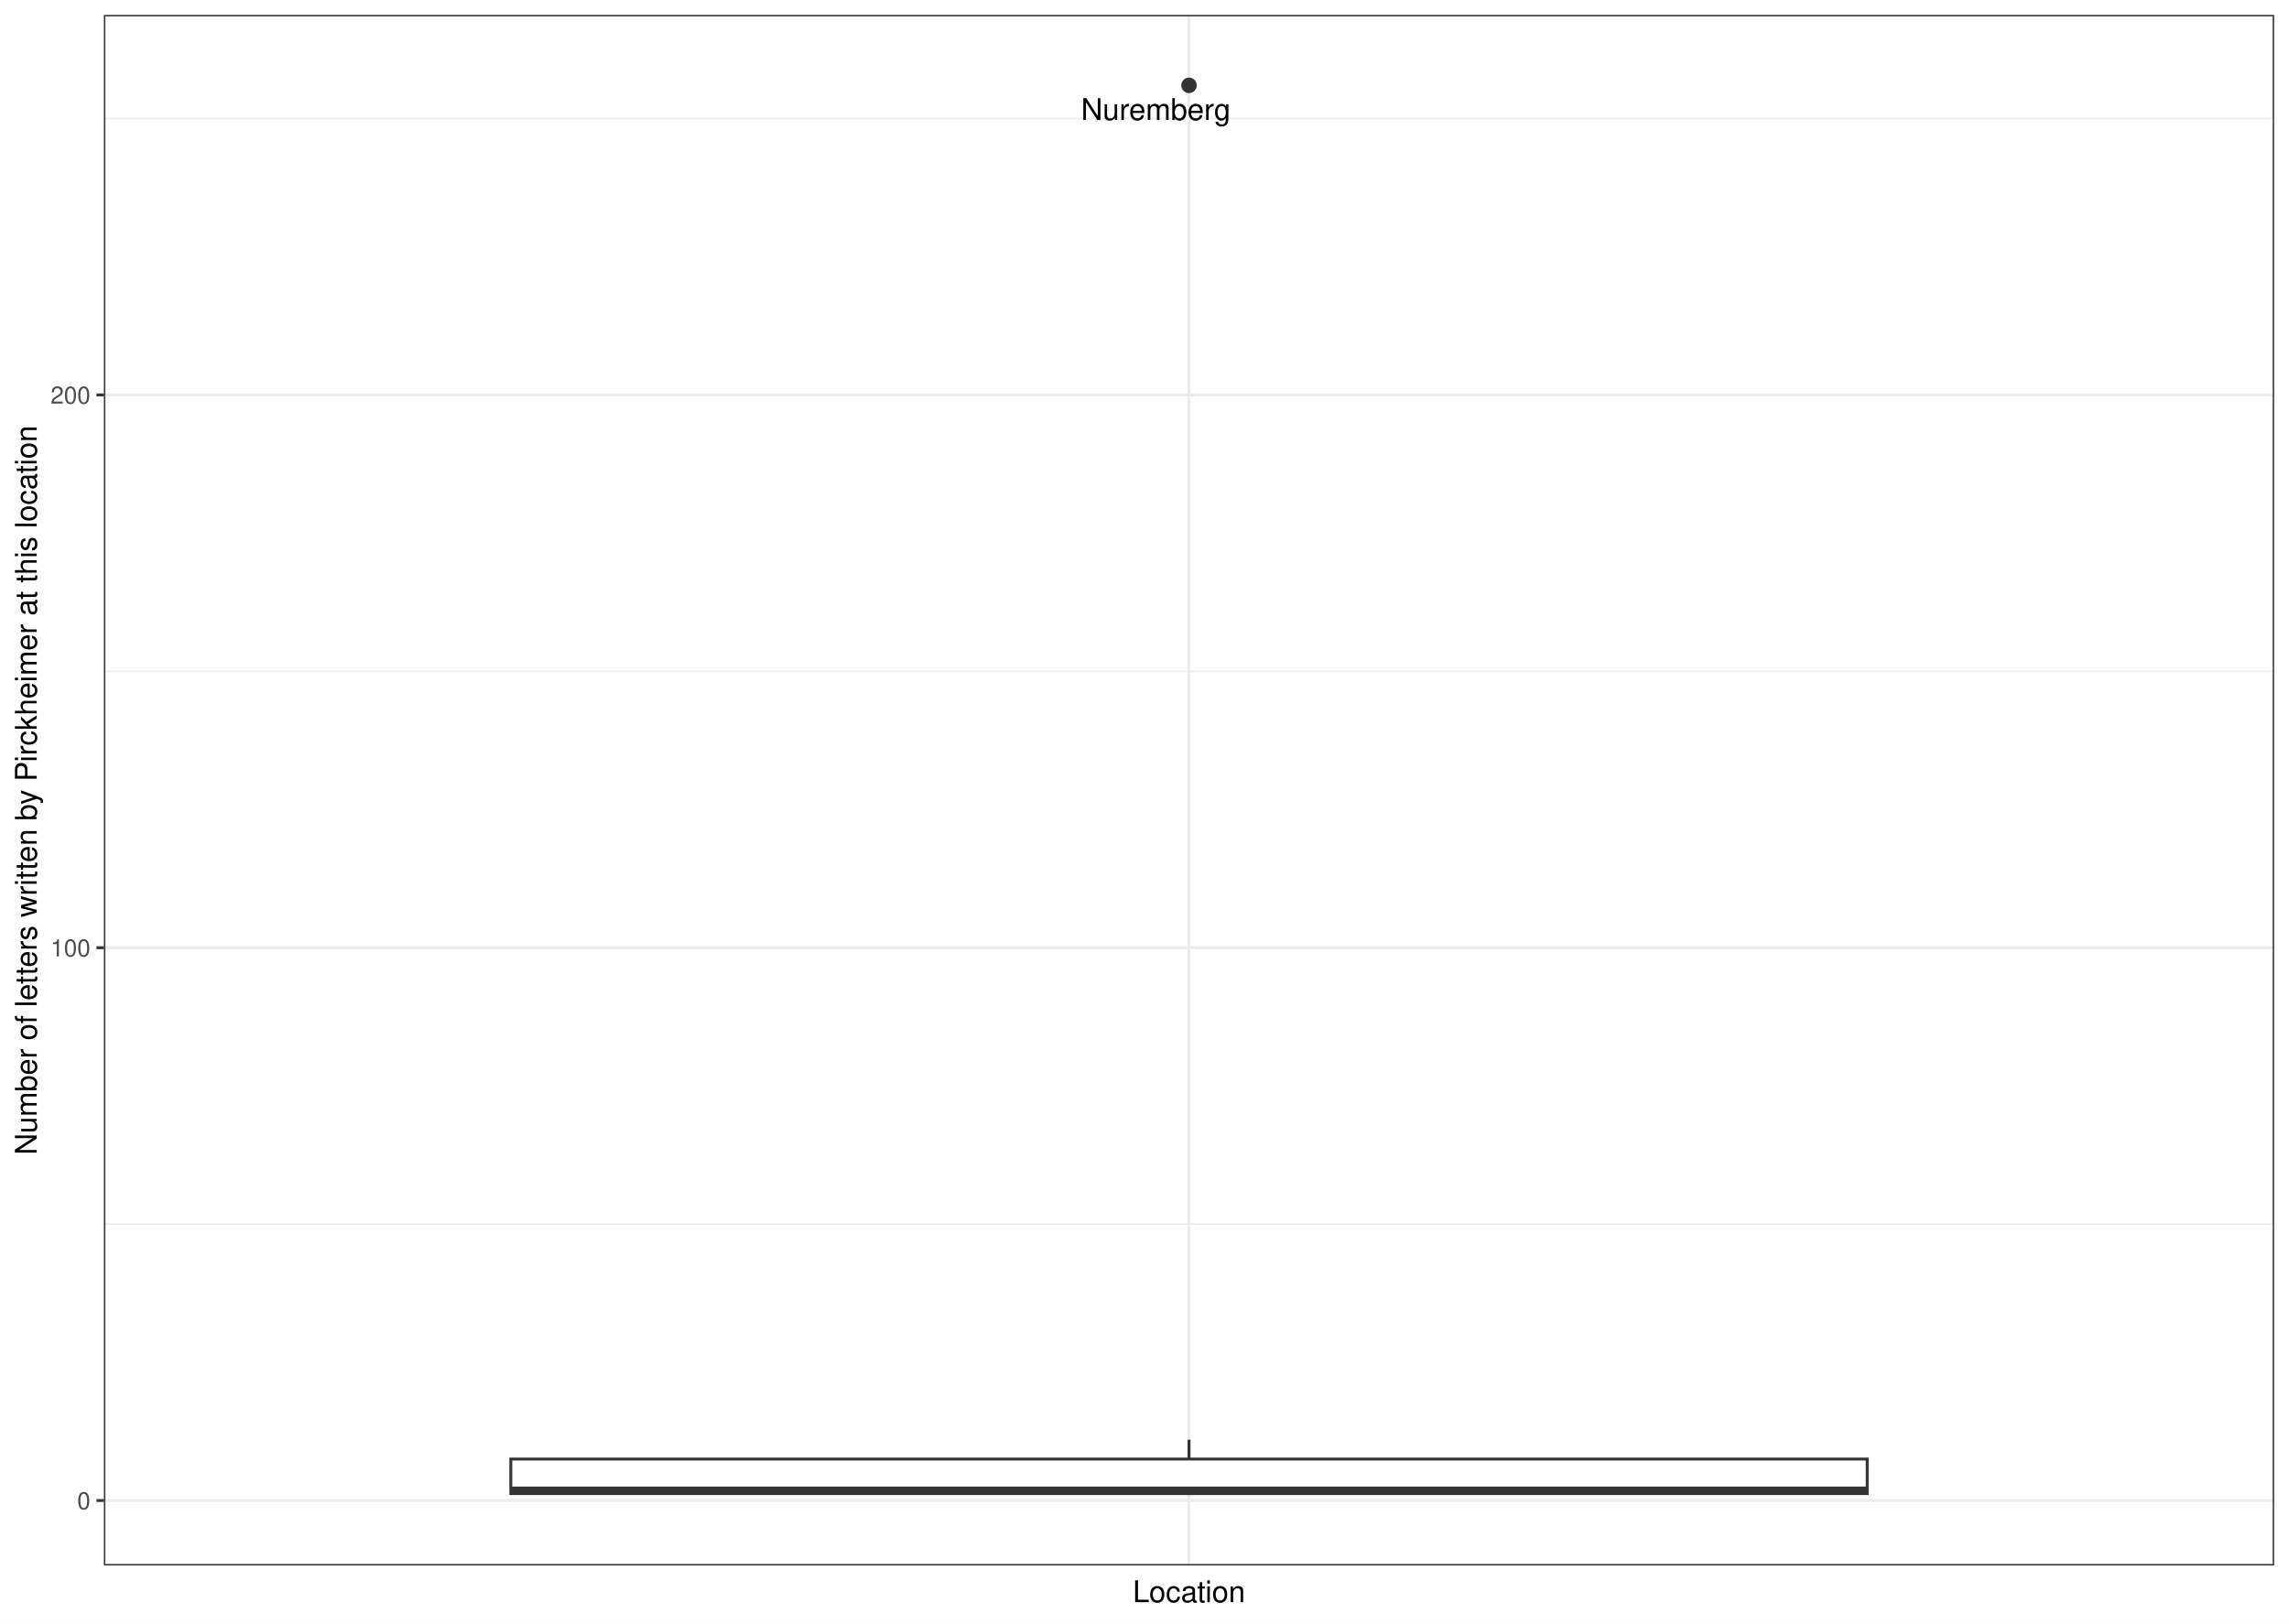
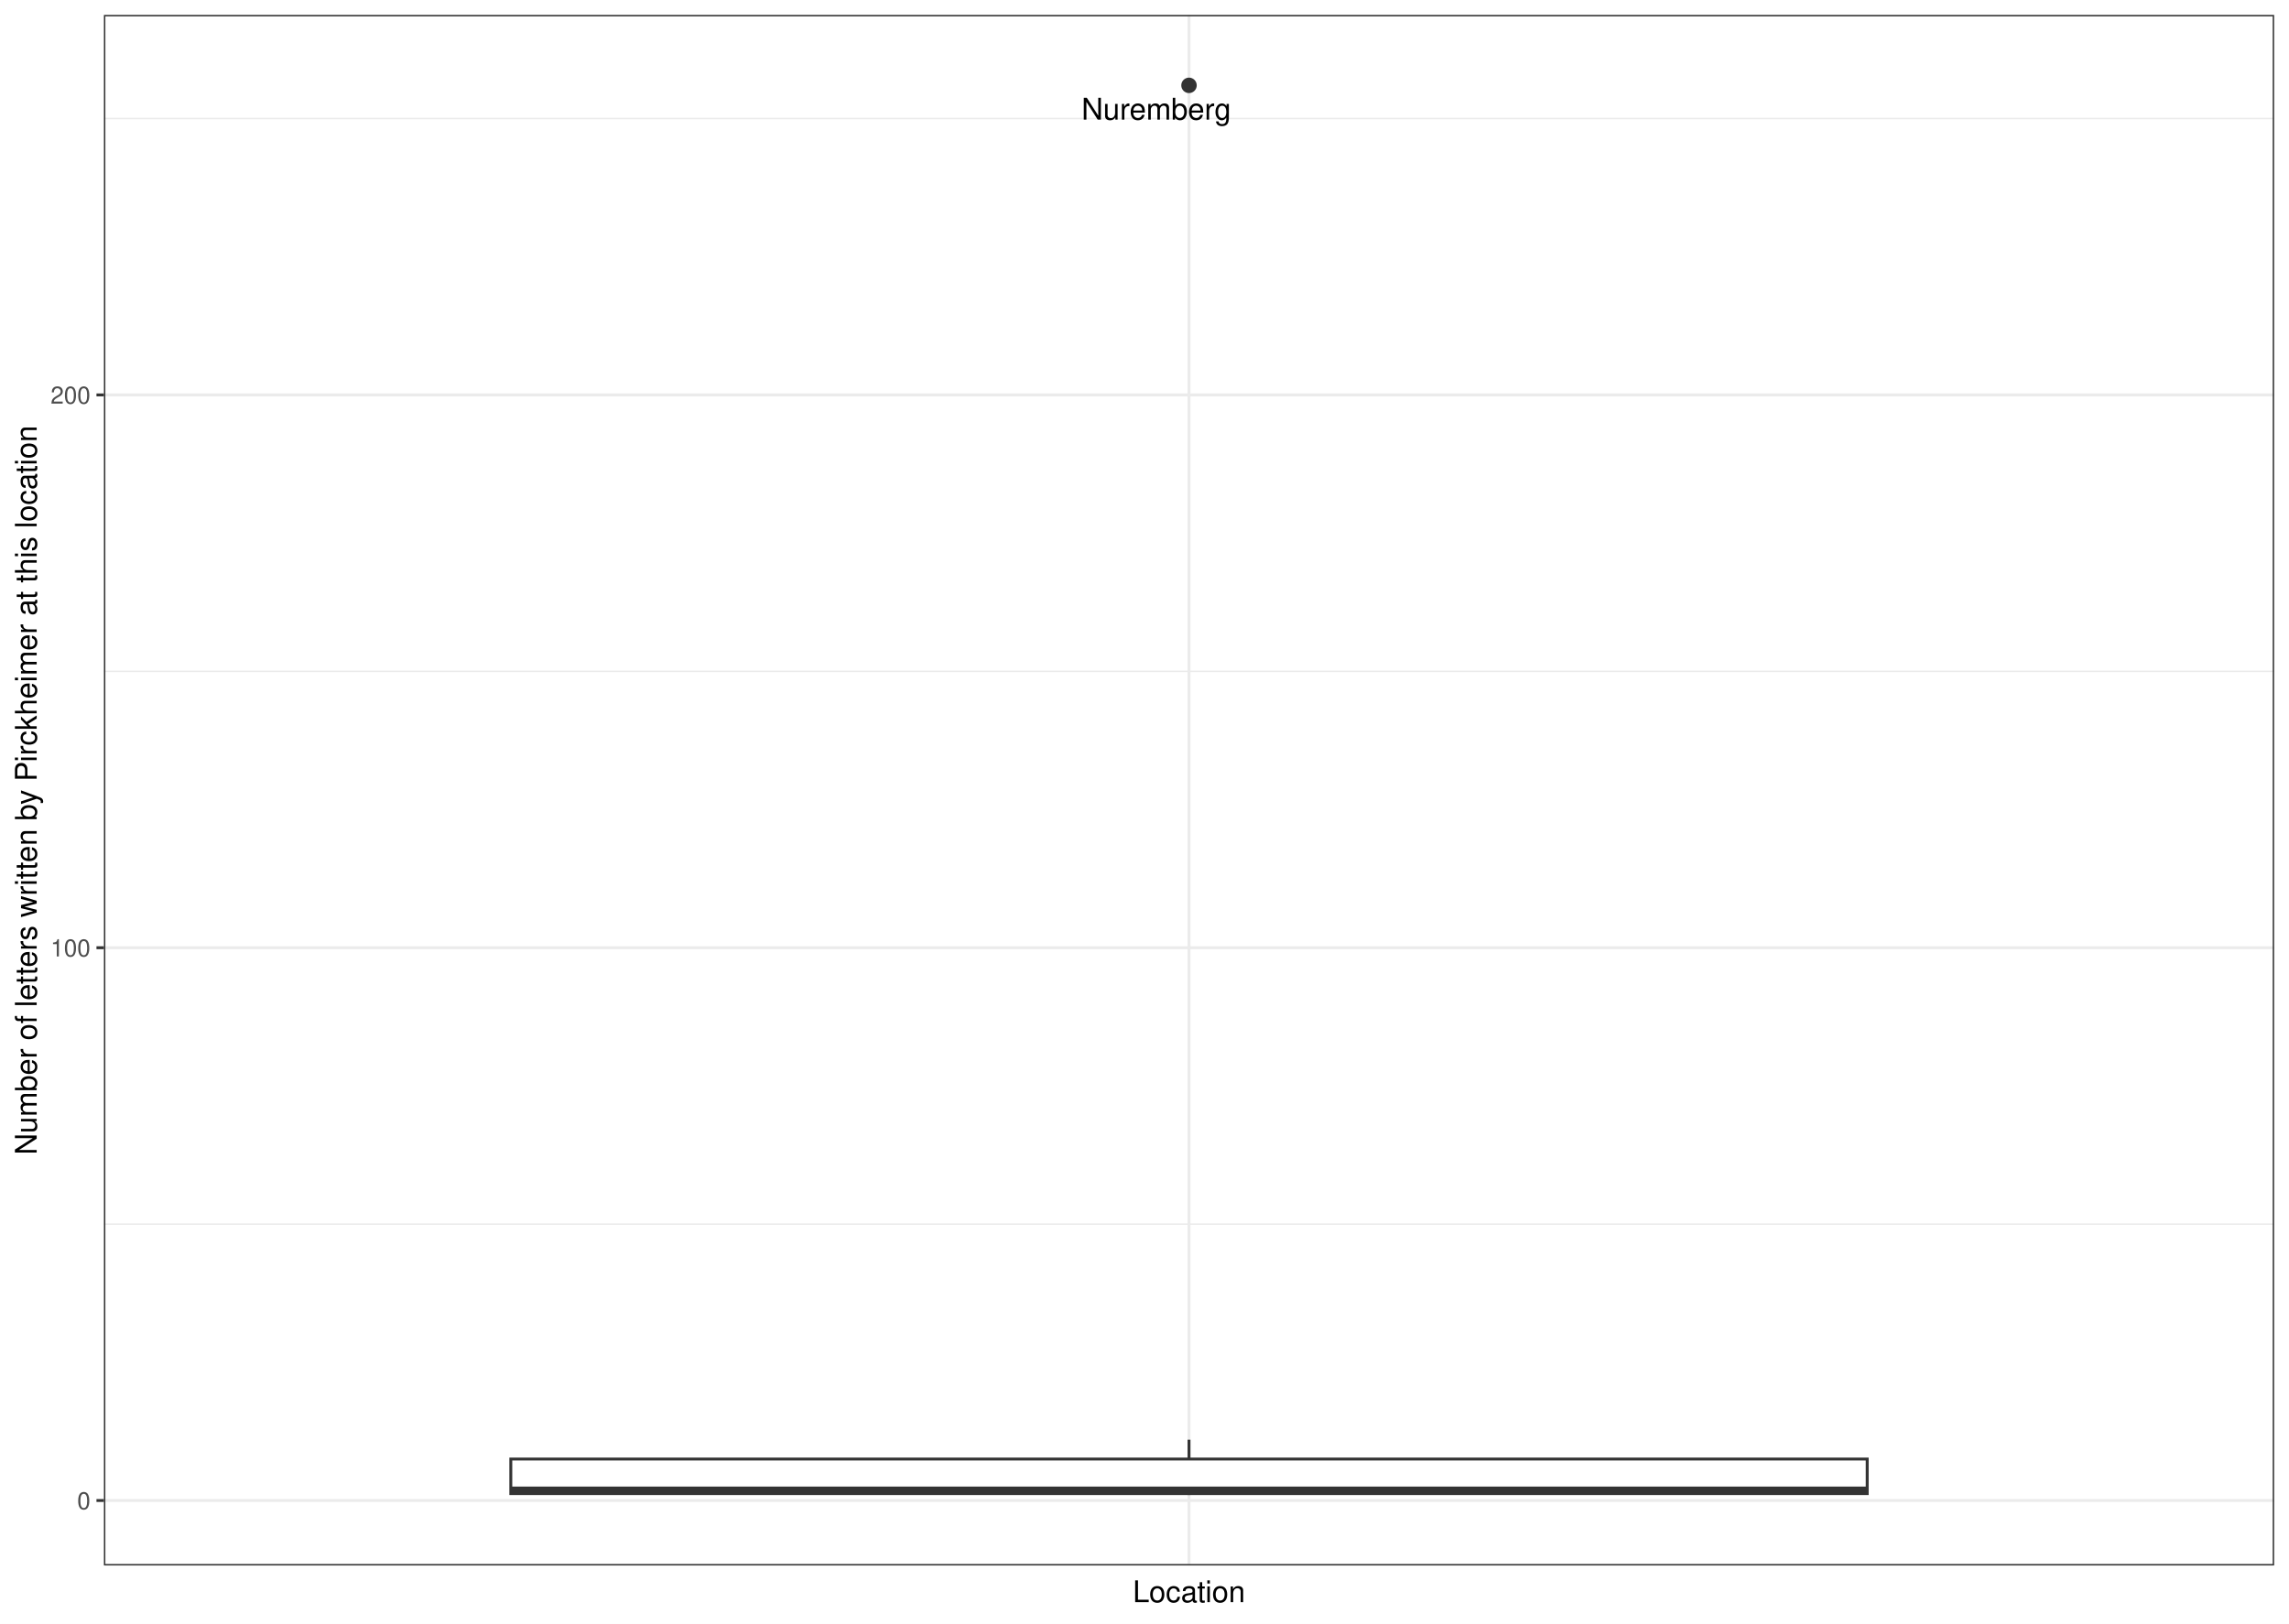
<svg xmlns="http://www.w3.org/2000/svg" class="svglite" width="842.40pt" height="597.60pt" viewBox="0 0 842.40 597.60">
  <defs>
    <style type="text/css">
    .svglite line, .svglite polyline, .svglite polygon, .svglite path, .svglite rect, .svglite circle {
      fill: none;
      stroke: #000000;
      stroke-linecap: round;
      stroke-linejoin: round;
      stroke-miterlimit: 10.00;
    }
    .svglite text {
      white-space: pre;
    }
  </style>
  </defs>
  <rect width="100%" height="100%" style="stroke: none; fill: #FFFFFF;" />
  <defs>
    <clipPath id="cpMC4wMHw4NDIuNDB8MC4wMHw1OTcuNjA=">
      <rect x="0.00" y="0.00" width="842.40" height="597.60" />
    </clipPath>
  </defs>
  <g clip-path="url(#cpMC4wMHw4NDIuNDB8MC4wMHw1OTcuNjA=)">
    <rect x="0" y="-0" width="842.40" height="597.60" style="stroke-width: 1.07; stroke: #FFFFFF; fill: #FFFFFF;" />
  </g>
  <defs>
    <clipPath id="cpMzguMjR8ODM2LjkyfDUuNDh8NTc2LjIy">
      <rect x="38.24" y="5.48" width="798.69" height="570.74" />
    </clipPath>
  </defs>
  <g clip-path="url(#cpMzguMjR8ODM2LjkyfDUuNDh8NTc2LjIy)">
    <rect x="38.24" y="5.48" width="798.69" height="570.74" style="stroke-width: 1.07; stroke: none; fill: #FFFFFF;" />
    <polyline points="38.24,450.58 836.92,450.58 " style="stroke-width: 0.53; stroke: #EBEBEB; stroke-linecap: butt;" />
    <polyline points="38.24,247.10 836.92,247.10 " style="stroke-width: 0.53; stroke: #EBEBEB; stroke-linecap: butt;" />
    <polyline points="38.24,43.63 836.92,43.63 " style="stroke-width: 0.53; stroke: #EBEBEB; stroke-linecap: butt;" />
    <polyline points="38.24,552.31 836.92,552.31 " style="stroke-width: 1.07; stroke: #EBEBEB; stroke-linecap: butt;" />
    <polyline points="38.24,348.84 836.92,348.84 " style="stroke-width: 1.07; stroke: #EBEBEB; stroke-linecap: butt;" />
    <polyline points="38.24,145.37 836.92,145.37 " style="stroke-width: 1.07; stroke: #EBEBEB; stroke-linecap: butt;" />
    <polyline points="437.58,576.22 437.58,5.48 " style="stroke-width: 1.07; stroke: #EBEBEB; stroke-linecap: butt;" />
    <circle cx="437.58" cy="31.42" r="2.49" style="stroke-width: 0.71; stroke: #333333; fill: #333333;" />
    <line x1="437.58" y1="537.05" x2="437.58" y2="529.93" style="stroke-width: 1.07; stroke: #333333; stroke-linecap: butt;" />
    <line x1="437.58" y1="549.77" x2="437.58" y2="550.28" style="stroke-width: 1.07; stroke: #333333; stroke-linecap: butt;" />
    <polygon points="187.99,537.05 187.99,549.77 687.17,549.77 687.17,537.05 187.99,537.05 " style="stroke-width: 1.07; stroke: #333333; stroke-linecap: butt; stroke-linejoin: miter; fill: #FFFFFF;" />
    <line x1="187.99" y1="548.25" x2="687.17" y2="548.25" style="stroke-width: 2.13; stroke: #333333; stroke-linecap: butt; stroke-linejoin: miter;" />
-     <text x="425.37" y="44.16" text-anchor="middle" style="font-size: 11.04px; font-weight: 0; font-family: &quot;Nimbus Sans&quot;;" textLength="55.17px" lengthAdjust="spacingAndGlyphs">Nuremberg</text>
+     <text x="425.54" y="44.03" text-anchor="middle" style="font-size: 11.04px; font-weight: 0; font-family: &quot;Nimbus Sans&quot;;" textLength="55.17px" lengthAdjust="spacingAndGlyphs">Nuremberg</text>
    <rect x="38.24" y="5.48" width="798.69" height="570.74" style="stroke-width: 1.07; stroke: #333333;" />
  </g>
  <g clip-path="url(#cpMC4wMHw4NDIuNDB8MC4wMHw1OTcuNjA=)">
    <text x="33.30" y="555.52" text-anchor="end" style="font-size: 8.80px; font-weight: 0;fill: #4D4D4D; font-family: &quot;Nimbus Sans&quot;;" textLength="4.89px" lengthAdjust="spacingAndGlyphs">0</text>
    <text x="33.30" y="352.05" text-anchor="end" style="font-size: 8.80px; font-weight: 0;fill: #4D4D4D; font-family: &quot;Nimbus Sans&quot;;" textLength="14.67px" lengthAdjust="spacingAndGlyphs">100</text>
    <text x="33.30" y="148.58" text-anchor="end" style="font-size: 8.80px; font-weight: 0;fill: #4D4D4D; font-family: &quot;Nimbus Sans&quot;;" textLength="14.67px" lengthAdjust="spacingAndGlyphs">200</text>
    <polyline points="35.50,552.31 38.24,552.31 " style="stroke-width: 1.07; stroke: #333333; stroke-linecap: butt;" />
    <polyline points="35.50,348.84 38.24,348.84 " style="stroke-width: 1.07; stroke: #333333; stroke-linecap: butt;" />
    <polyline points="35.50,145.37 38.24,145.37 " style="stroke-width: 1.07; stroke: #333333; stroke-linecap: butt;" />
    <text x="437.58" y="589.72" text-anchor="middle" style="font-size: 11.00px; font-weight: 0; font-family: &quot;Nimbus Sans&quot;;" textLength="41.57px" lengthAdjust="spacingAndGlyphs">Location</text>
    <text transform="translate(13.50,290.85) rotate(-90)" text-anchor="middle" style="font-size: 11.00px; font-weight: 0; font-family: &quot;Nimbus Sans&quot;;" textLength="268.96px" lengthAdjust="spacingAndGlyphs">Number of letters written by Pirckheimer at this location</text>
  </g>
</svg>
